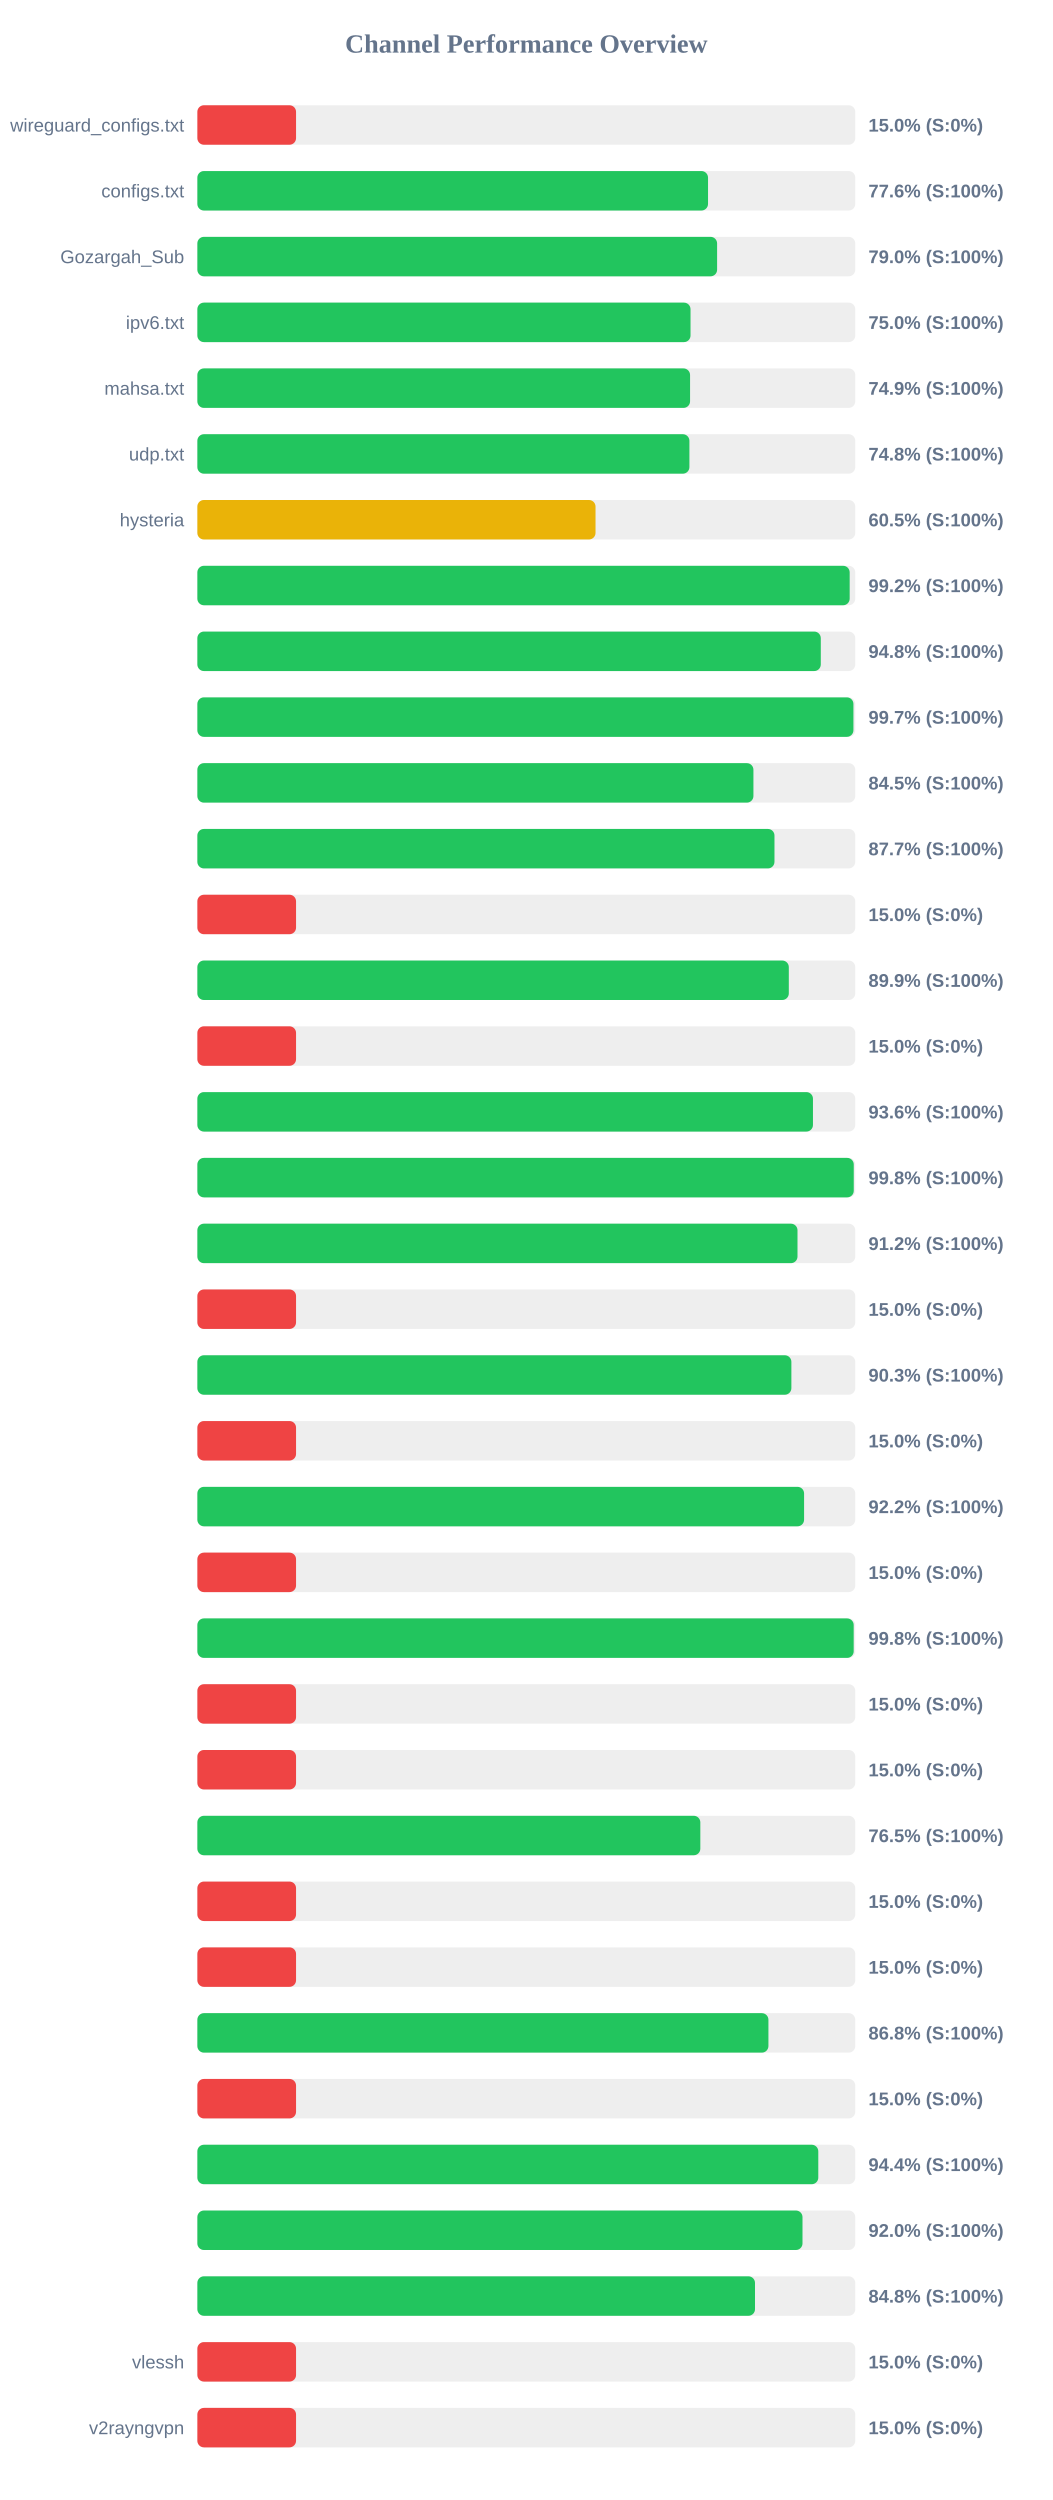
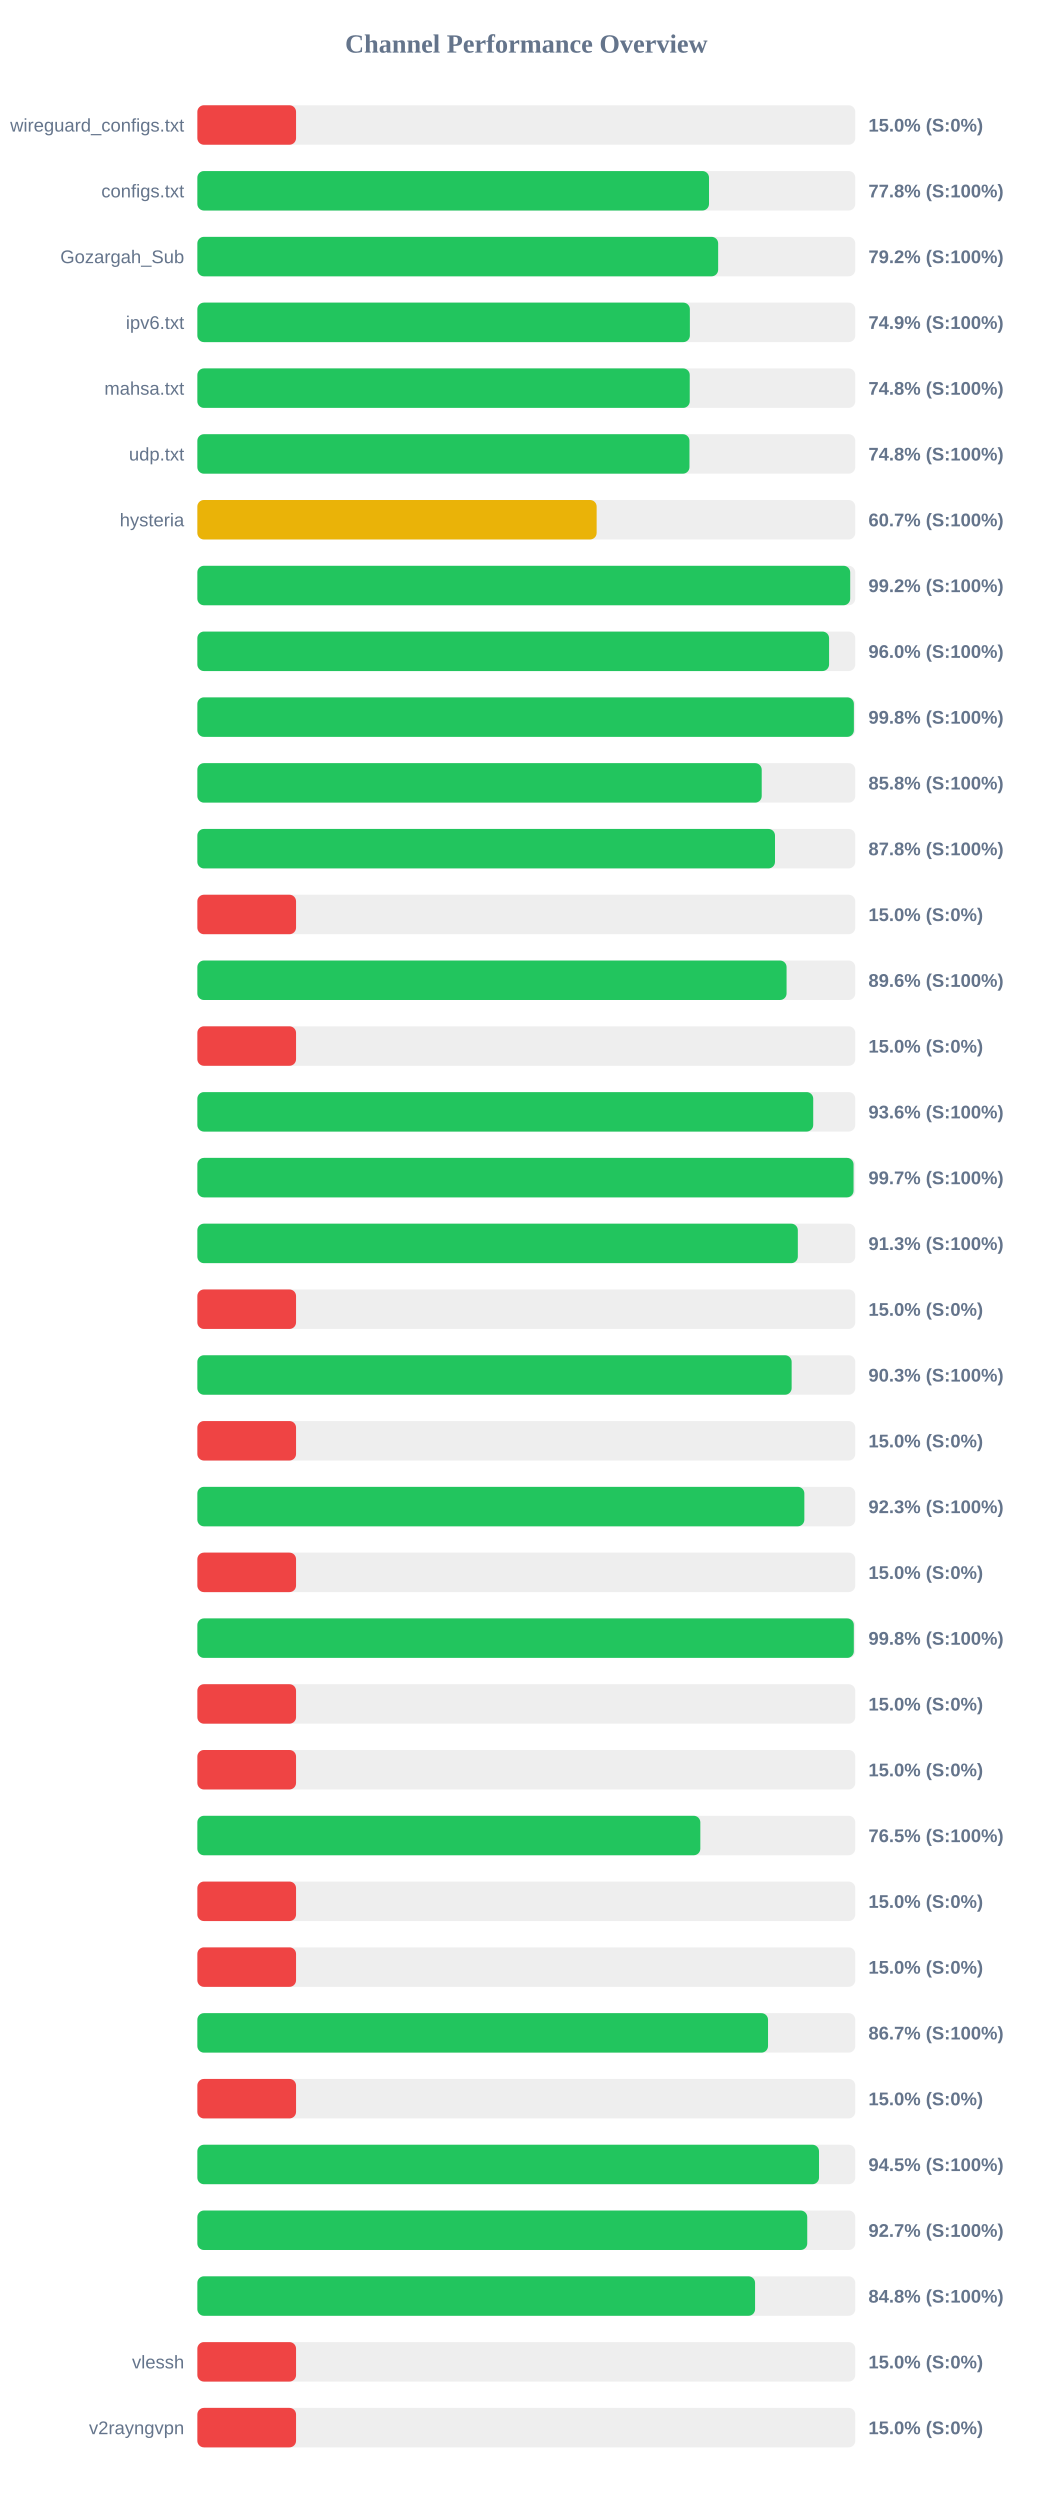
<svg xmlns="http://www.w3.org/2000/svg" width="800" height="1900" version="1.1">
  <style>
        .row { font: 14px Arial; fill: #64748b; }
        .score { font: bold 14px Arial; fill: #64748b; }
    </style>
  <text x="400" y="40" text-anchor="middle" font-size="20px" font-weight="bold" fill="#64748b">Channel Performance Overview</text>
  <rect x="150" y="80" width="500" height="30" fill="#eee" rx="5" />
  <rect x="150" y="80" width="75.0" height="30" fill="#ef4444" rx="5" />
  <text x="140" y="100" text-anchor="end" class="row">wireguard_configs.txt</text>
  <text x="660" y="100" text-anchor="start" class="score">15.0% (S:0%)</text>
  <rect x="150" y="130" width="500" height="30" fill="#eee" rx="5" />
-   <rect x="150" y="130" width="388.1" height="30" fill="#22c55e" rx="5" />
+   <rect x="150" y="130" width="388.85" height="30" fill="#22c55e" rx="5" />
  <text x="140" y="150" text-anchor="end" class="row">configs.txt</text>
-   <text x="660" y="150" text-anchor="start" class="score">77.6% (S:100%)</text>
+   <text x="660" y="150" text-anchor="start" class="score">77.8% (S:100%)</text>
  <rect x="150" y="180" width="500" height="30" fill="#eee" rx="5" />
-   <rect x="150" y="180" width="395.0" height="30" fill="#22c55e" rx="5" />
+   <rect x="150" y="180" width="395.8" height="30" fill="#22c55e" rx="5" />
  <text x="140" y="200" text-anchor="end" class="row">Gozargah_Sub</text>
-   <text x="660" y="200" text-anchor="start" class="score">79.0% (S:100%)</text>
+   <text x="660" y="200" text-anchor="start" class="score">79.2% (S:100%)</text>
  <rect x="150" y="230" width="500" height="30" fill="#eee" rx="5" />
-   <rect x="150" y="230" width="374.8" height="30" fill="#22c55e" rx="5" />
+   <rect x="150" y="230" width="374.3" height="30" fill="#22c55e" rx="5" />
  <text x="140" y="250" text-anchor="end" class="row">ipv6.txt</text>
-   <text x="660" y="250" text-anchor="start" class="score">75.0% (S:100%)</text>
+   <text x="660" y="250" text-anchor="start" class="score">74.9% (S:100%)</text>
  <rect x="150" y="280" width="500" height="30" fill="#eee" rx="5" />
-   <rect x="150" y="280" width="374.45" height="30" fill="#22c55e" rx="5" />
+   <rect x="150" y="280" width="374.2" height="30" fill="#22c55e" rx="5" />
  <text x="140" y="300" text-anchor="end" class="row">mahsa.txt</text>
-   <text x="660" y="300" text-anchor="start" class="score">74.9% (S:100%)</text>
+   <text x="660" y="300" text-anchor="start" class="score">74.8% (S:100%)</text>
  <rect x="150" y="330" width="500" height="30" fill="#eee" rx="5" />
-   <rect x="150" y="330" width="373.95" height="30" fill="#22c55e" rx="5" />
+   <rect x="150" y="330" width="374.0" height="30" fill="#22c55e" rx="5" />
  <text x="140" y="350" text-anchor="end" class="row">udp.txt</text>
  <text x="660" y="350" text-anchor="start" class="score">74.8% (S:100%)</text>
  <rect x="150" y="380" width="500" height="30" fill="#eee" rx="5" />
-   <rect x="150" y="380" width="302.6" height="30" fill="#eab308" rx="5" />
+   <rect x="150" y="380" width="303.45" height="30" fill="#eab308" rx="5" />
  <text x="140" y="400" text-anchor="end" class="row">hysteria</text>
-   <text x="660" y="400" text-anchor="start" class="score">60.5% (S:100%)</text>
+   <text x="660" y="400" text-anchor="start" class="score">60.7% (S:100%)</text>
  <rect x="150" y="430" width="500" height="30" fill="#eee" rx="5" />
-   <rect x="150" y="430" width="495.75" height="30" fill="#22c55e" rx="5" />
+   <rect x="150" y="430" width="496.15" height="30" fill="#22c55e" rx="5" />
  <text x="140" y="450" text-anchor="end" class="row" />
  <text x="660" y="450" text-anchor="start" class="score">99.2% (S:100%)</text>
  <rect x="150" y="480" width="500" height="30" fill="#eee" rx="5" />
-   <rect x="150" y="480" width="473.8" height="30" fill="#22c55e" rx="5" />
+   <rect x="150" y="480" width="480.1" height="30" fill="#22c55e" rx="5" />
  <text x="140" y="500" text-anchor="end" class="row" />
-   <text x="660" y="500" text-anchor="start" class="score">94.8% (S:100%)</text>
+   <text x="660" y="500" text-anchor="start" class="score">96.0% (S:100%)</text>
  <rect x="150" y="530" width="500" height="30" fill="#eee" rx="5" />
-   <rect x="150" y="530" width="498.6" height="30" fill="#22c55e" rx="5" />
+   <rect x="150" y="530" width="498.95" height="30" fill="#22c55e" rx="5" />
  <text x="140" y="550" text-anchor="end" class="row" />
-   <text x="660" y="550" text-anchor="start" class="score">99.7% (S:100%)</text>
+   <text x="660" y="550" text-anchor="start" class="score">99.8% (S:100%)</text>
  <rect x="150" y="580" width="500" height="30" fill="#eee" rx="5" />
-   <rect x="150" y="580" width="422.6" height="30" fill="#22c55e" rx="5" />
+   <rect x="150" y="580" width="428.9" height="30" fill="#22c55e" rx="5" />
  <text x="140" y="600" text-anchor="end" class="row" />
-   <text x="660" y="600" text-anchor="start" class="score">84.5% (S:100%)</text>
+   <text x="660" y="600" text-anchor="start" class="score">85.8% (S:100%)</text>
  <rect x="150" y="630" width="500" height="30" fill="#eee" rx="5" />
-   <rect x="150" y="630" width="438.6" height="30" fill="#22c55e" rx="5" />
+   <rect x="150" y="630" width="439.0" height="30" fill="#22c55e" rx="5" />
  <text x="140" y="650" text-anchor="end" class="row" />
-   <text x="660" y="650" text-anchor="start" class="score">87.7% (S:100%)</text>
+   <text x="660" y="650" text-anchor="start" class="score">87.8% (S:100%)</text>
  <rect x="150" y="680" width="500" height="30" fill="#eee" rx="5" />
  <rect x="150" y="680" width="75.0" height="30" fill="#ef4444" rx="5" />
  <text x="140" y="700" text-anchor="end" class="row" />
  <text x="660" y="700" text-anchor="start" class="score">15.0% (S:0%)</text>
  <rect x="150" y="730" width="500" height="30" fill="#eee" rx="5" />
-   <rect x="150" y="730" width="449.5" height="30" fill="#22c55e" rx="5" />
+   <rect x="150" y="730" width="447.8" height="30" fill="#22c55e" rx="5" />
  <text x="140" y="750" text-anchor="end" class="row" />
-   <text x="660" y="750" text-anchor="start" class="score">89.9% (S:100%)</text>
+   <text x="660" y="750" text-anchor="start" class="score">89.6% (S:100%)</text>
  <rect x="150" y="780" width="500" height="30" fill="#eee" rx="5" />
  <rect x="150" y="780" width="75.0" height="30" fill="#ef4444" rx="5" />
  <text x="140" y="800" text-anchor="end" class="row" />
  <text x="660" y="800" text-anchor="start" class="score">15.0% (S:0%)</text>
  <rect x="150" y="830" width="500" height="30" fill="#eee" rx="5" />
-   <rect x="150" y="830" width="467.85" height="30" fill="#22c55e" rx="5" />
+   <rect x="150" y="830" width="468.05" height="30" fill="#22c55e" rx="5" />
  <text x="140" y="850" text-anchor="end" class="row" />
  <text x="660" y="850" text-anchor="start" class="score">93.6% (S:100%)</text>
  <rect x="150" y="880" width="500" height="30" fill="#eee" rx="5" />
-   <rect x="150" y="880" width="498.85" height="30" fill="#22c55e" rx="5" />
+   <rect x="150" y="880" width="498.7" height="30" fill="#22c55e" rx="5" />
  <text x="140" y="900" text-anchor="end" class="row" />
-   <text x="660" y="900" text-anchor="start" class="score">99.8% (S:100%)</text>
+   <text x="660" y="900" text-anchor="start" class="score">99.7% (S:100%)</text>
  <rect x="150" y="930" width="500" height="30" fill="#eee" rx="5" />
-   <rect x="150" y="930" width="456.1" height="30" fill="#22c55e" rx="5" />
+   <rect x="150" y="930" width="456.35" height="30" fill="#22c55e" rx="5" />
  <text x="140" y="950" text-anchor="end" class="row" />
-   <text x="660" y="950" text-anchor="start" class="score">91.2% (S:100%)</text>
+   <text x="660" y="950" text-anchor="start" class="score">91.3% (S:100%)</text>
  <rect x="150" y="980" width="500" height="30" fill="#eee" rx="5" />
  <rect x="150" y="980" width="75.0" height="30" fill="#ef4444" rx="5" />
  <text x="140" y="1000" text-anchor="end" class="row" />
  <text x="660" y="1000" text-anchor="start" class="score">15.0% (S:0%)</text>
  <rect x="150" y="1030" width="500" height="30" fill="#eee" rx="5" />
-   <rect x="150" y="1030" width="451.45" height="30" fill="#22c55e" rx="5" />
+   <rect x="150" y="1030" width="451.65" height="30" fill="#22c55e" rx="5" />
  <text x="140" y="1050" text-anchor="end" class="row" />
  <text x="660" y="1050" text-anchor="start" class="score">90.3% (S:100%)</text>
  <rect x="150" y="1080" width="500" height="30" fill="#eee" rx="5" />
  <rect x="150" y="1080" width="75.0" height="30" fill="#ef4444" rx="5" />
  <text x="140" y="1100" text-anchor="end" class="row" />
  <text x="660" y="1100" text-anchor="start" class="score">15.0% (S:0%)</text>
  <rect x="150" y="1130" width="500" height="30" fill="#eee" rx="5" />
-   <rect x="150" y="1130" width="461.1" height="30" fill="#22c55e" rx="5" />
+   <rect x="150" y="1130" width="461.3" height="30" fill="#22c55e" rx="5" />
  <text x="140" y="1150" text-anchor="end" class="row" />
-   <text x="660" y="1150" text-anchor="start" class="score">92.2% (S:100%)</text>
+   <text x="660" y="1150" text-anchor="start" class="score">92.3% (S:100%)</text>
  <rect x="150" y="1180" width="500" height="30" fill="#eee" rx="5" />
  <rect x="150" y="1180" width="75.0" height="30" fill="#ef4444" rx="5" />
  <text x="140" y="1200" text-anchor="end" class="row" />
  <text x="660" y="1200" text-anchor="start" class="score">15.0% (S:0%)</text>
  <rect x="150" y="1230" width="500" height="30" fill="#eee" rx="5" />
-   <rect x="150" y="1230" width="498.8" height="30" fill="#22c55e" rx="5" />
+   <rect x="150" y="1230" width="498.9" height="30" fill="#22c55e" rx="5" />
  <text x="140" y="1250" text-anchor="end" class="row" />
  <text x="660" y="1250" text-anchor="start" class="score">99.8% (S:100%)</text>
  <rect x="150" y="1280" width="500" height="30" fill="#eee" rx="5" />
  <rect x="150" y="1280" width="75.0" height="30" fill="#ef4444" rx="5" />
  <text x="140" y="1300" text-anchor="end" class="row" />
  <text x="660" y="1300" text-anchor="start" class="score">15.0% (S:0%)</text>
  <rect x="150" y="1330" width="500" height="30" fill="#eee" rx="5" />
  <rect x="150" y="1330" width="75.0" height="30" fill="#ef4444" rx="5" />
  <text x="140" y="1350" text-anchor="end" class="row" />
  <text x="660" y="1350" text-anchor="start" class="score">15.0% (S:0%)</text>
  <rect x="150" y="1380" width="500" height="30" fill="#eee" rx="5" />
  <rect x="150" y="1380" width="382.25" height="30" fill="#22c55e" rx="5" />
  <text x="140" y="1400" text-anchor="end" class="row" />
  <text x="660" y="1400" text-anchor="start" class="score">76.5% (S:100%)</text>
  <rect x="150" y="1430" width="500" height="30" fill="#eee" rx="5" />
  <rect x="150" y="1430" width="75.0" height="30" fill="#ef4444" rx="5" />
  <text x="140" y="1450" text-anchor="end" class="row" />
  <text x="660" y="1450" text-anchor="start" class="score">15.0% (S:0%)</text>
  <rect x="150" y="1480" width="500" height="30" fill="#eee" rx="5" />
  <rect x="150" y="1480" width="75.0" height="30" fill="#ef4444" rx="5" />
  <text x="140" y="1500" text-anchor="end" class="row" />
  <text x="660" y="1500" text-anchor="start" class="score">15.0% (S:0%)</text>
  <rect x="150" y="1530" width="500" height="30" fill="#eee" rx="5" />
-   <rect x="150" y="1530" width="434.0" height="30" fill="#22c55e" rx="5" />
+   <rect x="150" y="1530" width="433.7" height="30" fill="#22c55e" rx="5" />
  <text x="140" y="1550" text-anchor="end" class="row" />
-   <text x="660" y="1550" text-anchor="start" class="score">86.8% (S:100%)</text>
+   <text x="660" y="1550" text-anchor="start" class="score">86.7% (S:100%)</text>
  <rect x="150" y="1580" width="500" height="30" fill="#eee" rx="5" />
  <rect x="150" y="1580" width="75.0" height="30" fill="#ef4444" rx="5" />
  <text x="140" y="1600" text-anchor="end" class="row" />
  <text x="660" y="1600" text-anchor="start" class="score">15.0% (S:0%)</text>
  <rect x="150" y="1630" width="500" height="30" fill="#eee" rx="5" />
-   <rect x="150" y="1630" width="471.9" height="30" fill="#22c55e" rx="5" />
+   <rect x="150" y="1630" width="472.45" height="30" fill="#22c55e" rx="5" />
  <text x="140" y="1650" text-anchor="end" class="row" />
-   <text x="660" y="1650" text-anchor="start" class="score">94.4% (S:100%)</text>
+   <text x="660" y="1650" text-anchor="start" class="score">94.5% (S:100%)</text>
  <rect x="150" y="1680" width="500" height="30" fill="#eee" rx="5" />
-   <rect x="150" y="1680" width="459.9" height="30" fill="#22c55e" rx="5" />
+   <rect x="150" y="1680" width="463.5" height="30" fill="#22c55e" rx="5" />
  <text x="140" y="1700" text-anchor="end" class="row" />
-   <text x="660" y="1700" text-anchor="start" class="score">92.0% (S:100%)</text>
+   <text x="660" y="1700" text-anchor="start" class="score">92.7% (S:100%)</text>
  <rect x="150" y="1730" width="500" height="30" fill="#eee" rx="5" />
-   <rect x="150" y="1730" width="423.8" height="30" fill="#22c55e" rx="5" />
+   <rect x="150" y="1730" width="423.85" height="30" fill="#22c55e" rx="5" />
  <text x="140" y="1750" text-anchor="end" class="row" />
  <text x="660" y="1750" text-anchor="start" class="score">84.8% (S:100%)</text>
  <rect x="150" y="1780" width="500" height="30" fill="#eee" rx="5" />
  <rect x="150" y="1780" width="75.0" height="30" fill="#ef4444" rx="5" />
  <text x="140" y="1800" text-anchor="end" class="row">vlessh</text>
  <text x="660" y="1800" text-anchor="start" class="score">15.0% (S:0%)</text>
  <rect x="150" y="1830" width="500" height="30" fill="#eee" rx="5" />
  <rect x="150" y="1830" width="75.0" height="30" fill="#ef4444" rx="5" />
  <text x="140" y="1850" text-anchor="end" class="row">v2rayngvpn</text>
  <text x="660" y="1850" text-anchor="start" class="score">15.0% (S:0%)</text>
</svg>
